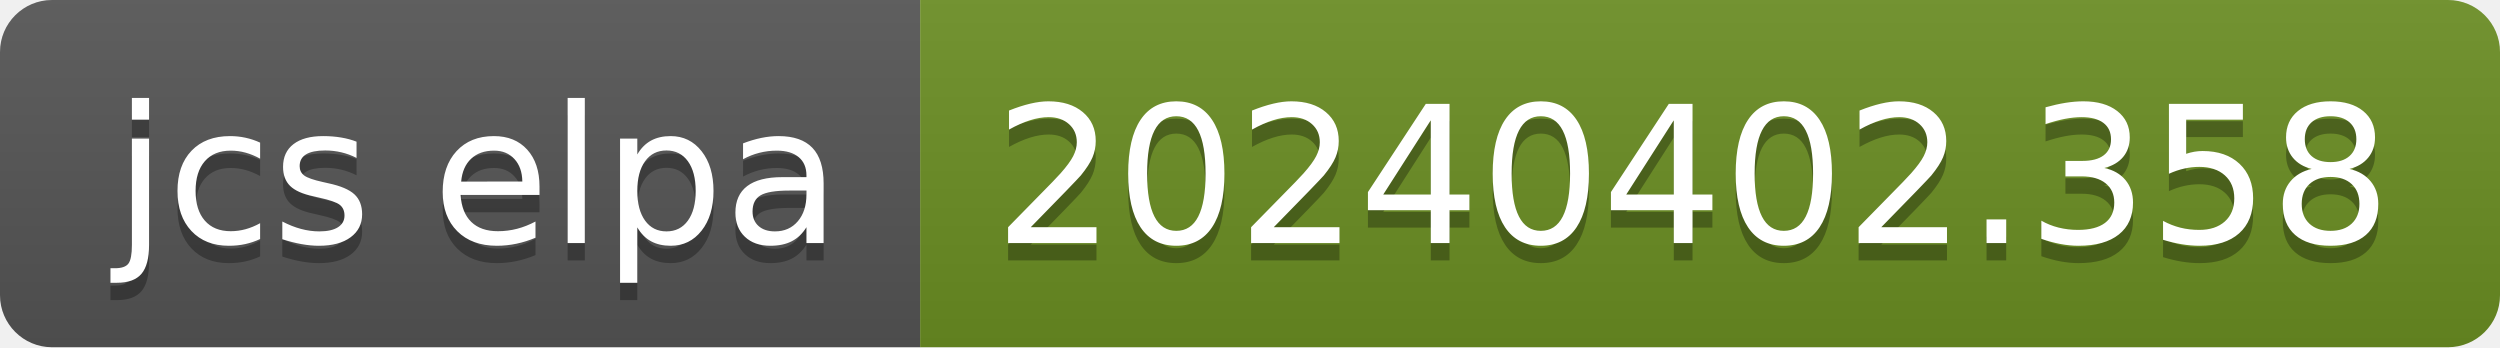
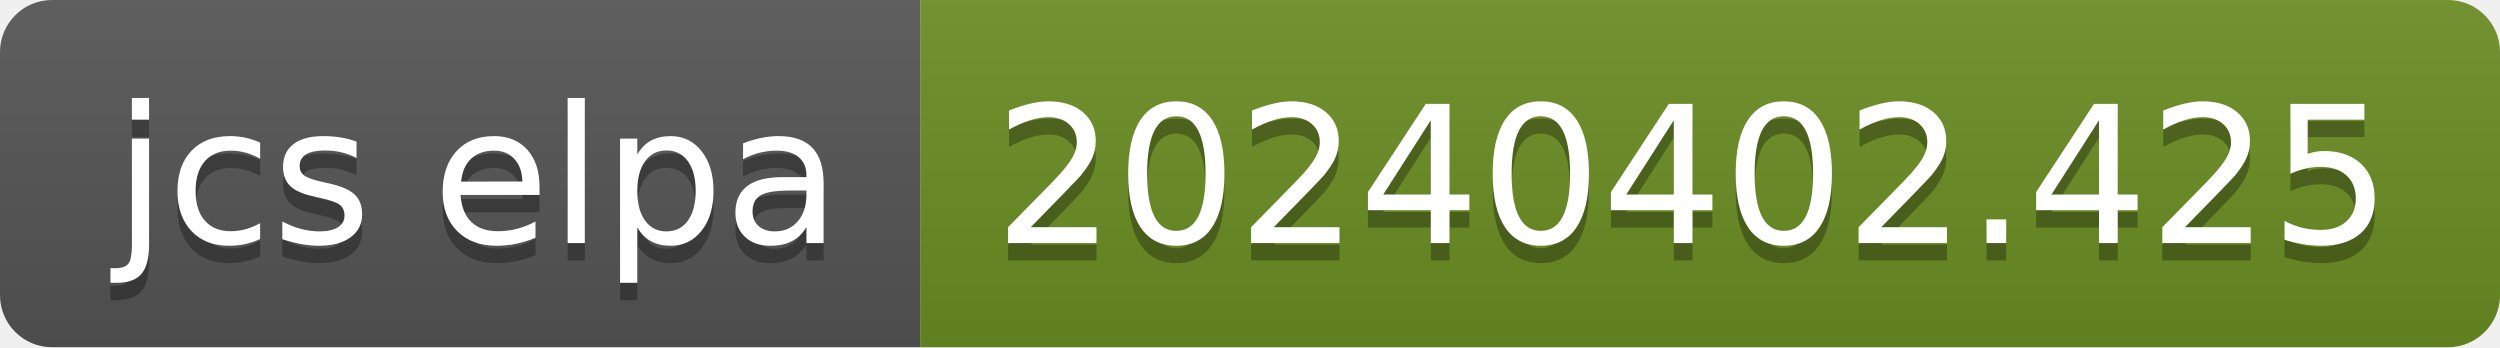
- <svg xmlns="http://www.w3.org/2000/svg" width="144" height="20" role="img" aria-label="jcs elpa: 20240402.358">
+ <svg xmlns="http://www.w3.org/2000/svg" width="144" height="20" role="img" aria-label="jcs elpa: 20240402.425">
  <linearGradient id="s" x2="0" y2="100%">
    <stop offset="0" stop-color="#bbb" stop-opacity=".1" />
    <stop offset="1" stop-opacity=".1" />
  </linearGradient>
  <clipPath id="r">
    <rect width="144" height="20" rx="3" fill="#fff" />
  </clipPath>
  <g clip-path="url(#r)">
    <rect width="53" height="20" fill="#555" />
    <rect x="53" width="91" height="20" fill="#6b8e23" />
    <rect width="144" height="20" fill="url(#s)" />
  </g>
  <g fill="#fff" text-anchor="middle" font-family="Verdana,Geneva,DejaVu Sans,sans-serif" text-rendering="geometricPrecision" font-size="110">
    <text aria-hidden="true" x="275" y="150" fill="#010101" fill-opacity=".3" transform="scale(.1)" textLength="430">jcs elpa</text>
    <text x="275" y="140" transform="scale(.1)" fill="#fff" textLength="430">jcs elpa</text>
-     <text aria-hidden="true" x="975" y="150" fill="#010101" fill-opacity=".3" transform="scale(.1)" textLength="810">20240402.358</text>
-     <text x="975" y="140" transform="scale(.1)" fill="#fff" textLength="810">20240402.358</text>
+     <text aria-hidden="true" x="975" y="150" fill="#010101" fill-opacity=".3" transform="scale(.1)" textLength="810">20240402.425</text>
+     <text x="975" y="140" transform="scale(.1)" fill="#fff" textLength="810">20240402.425</text>
  </g>
</svg>
